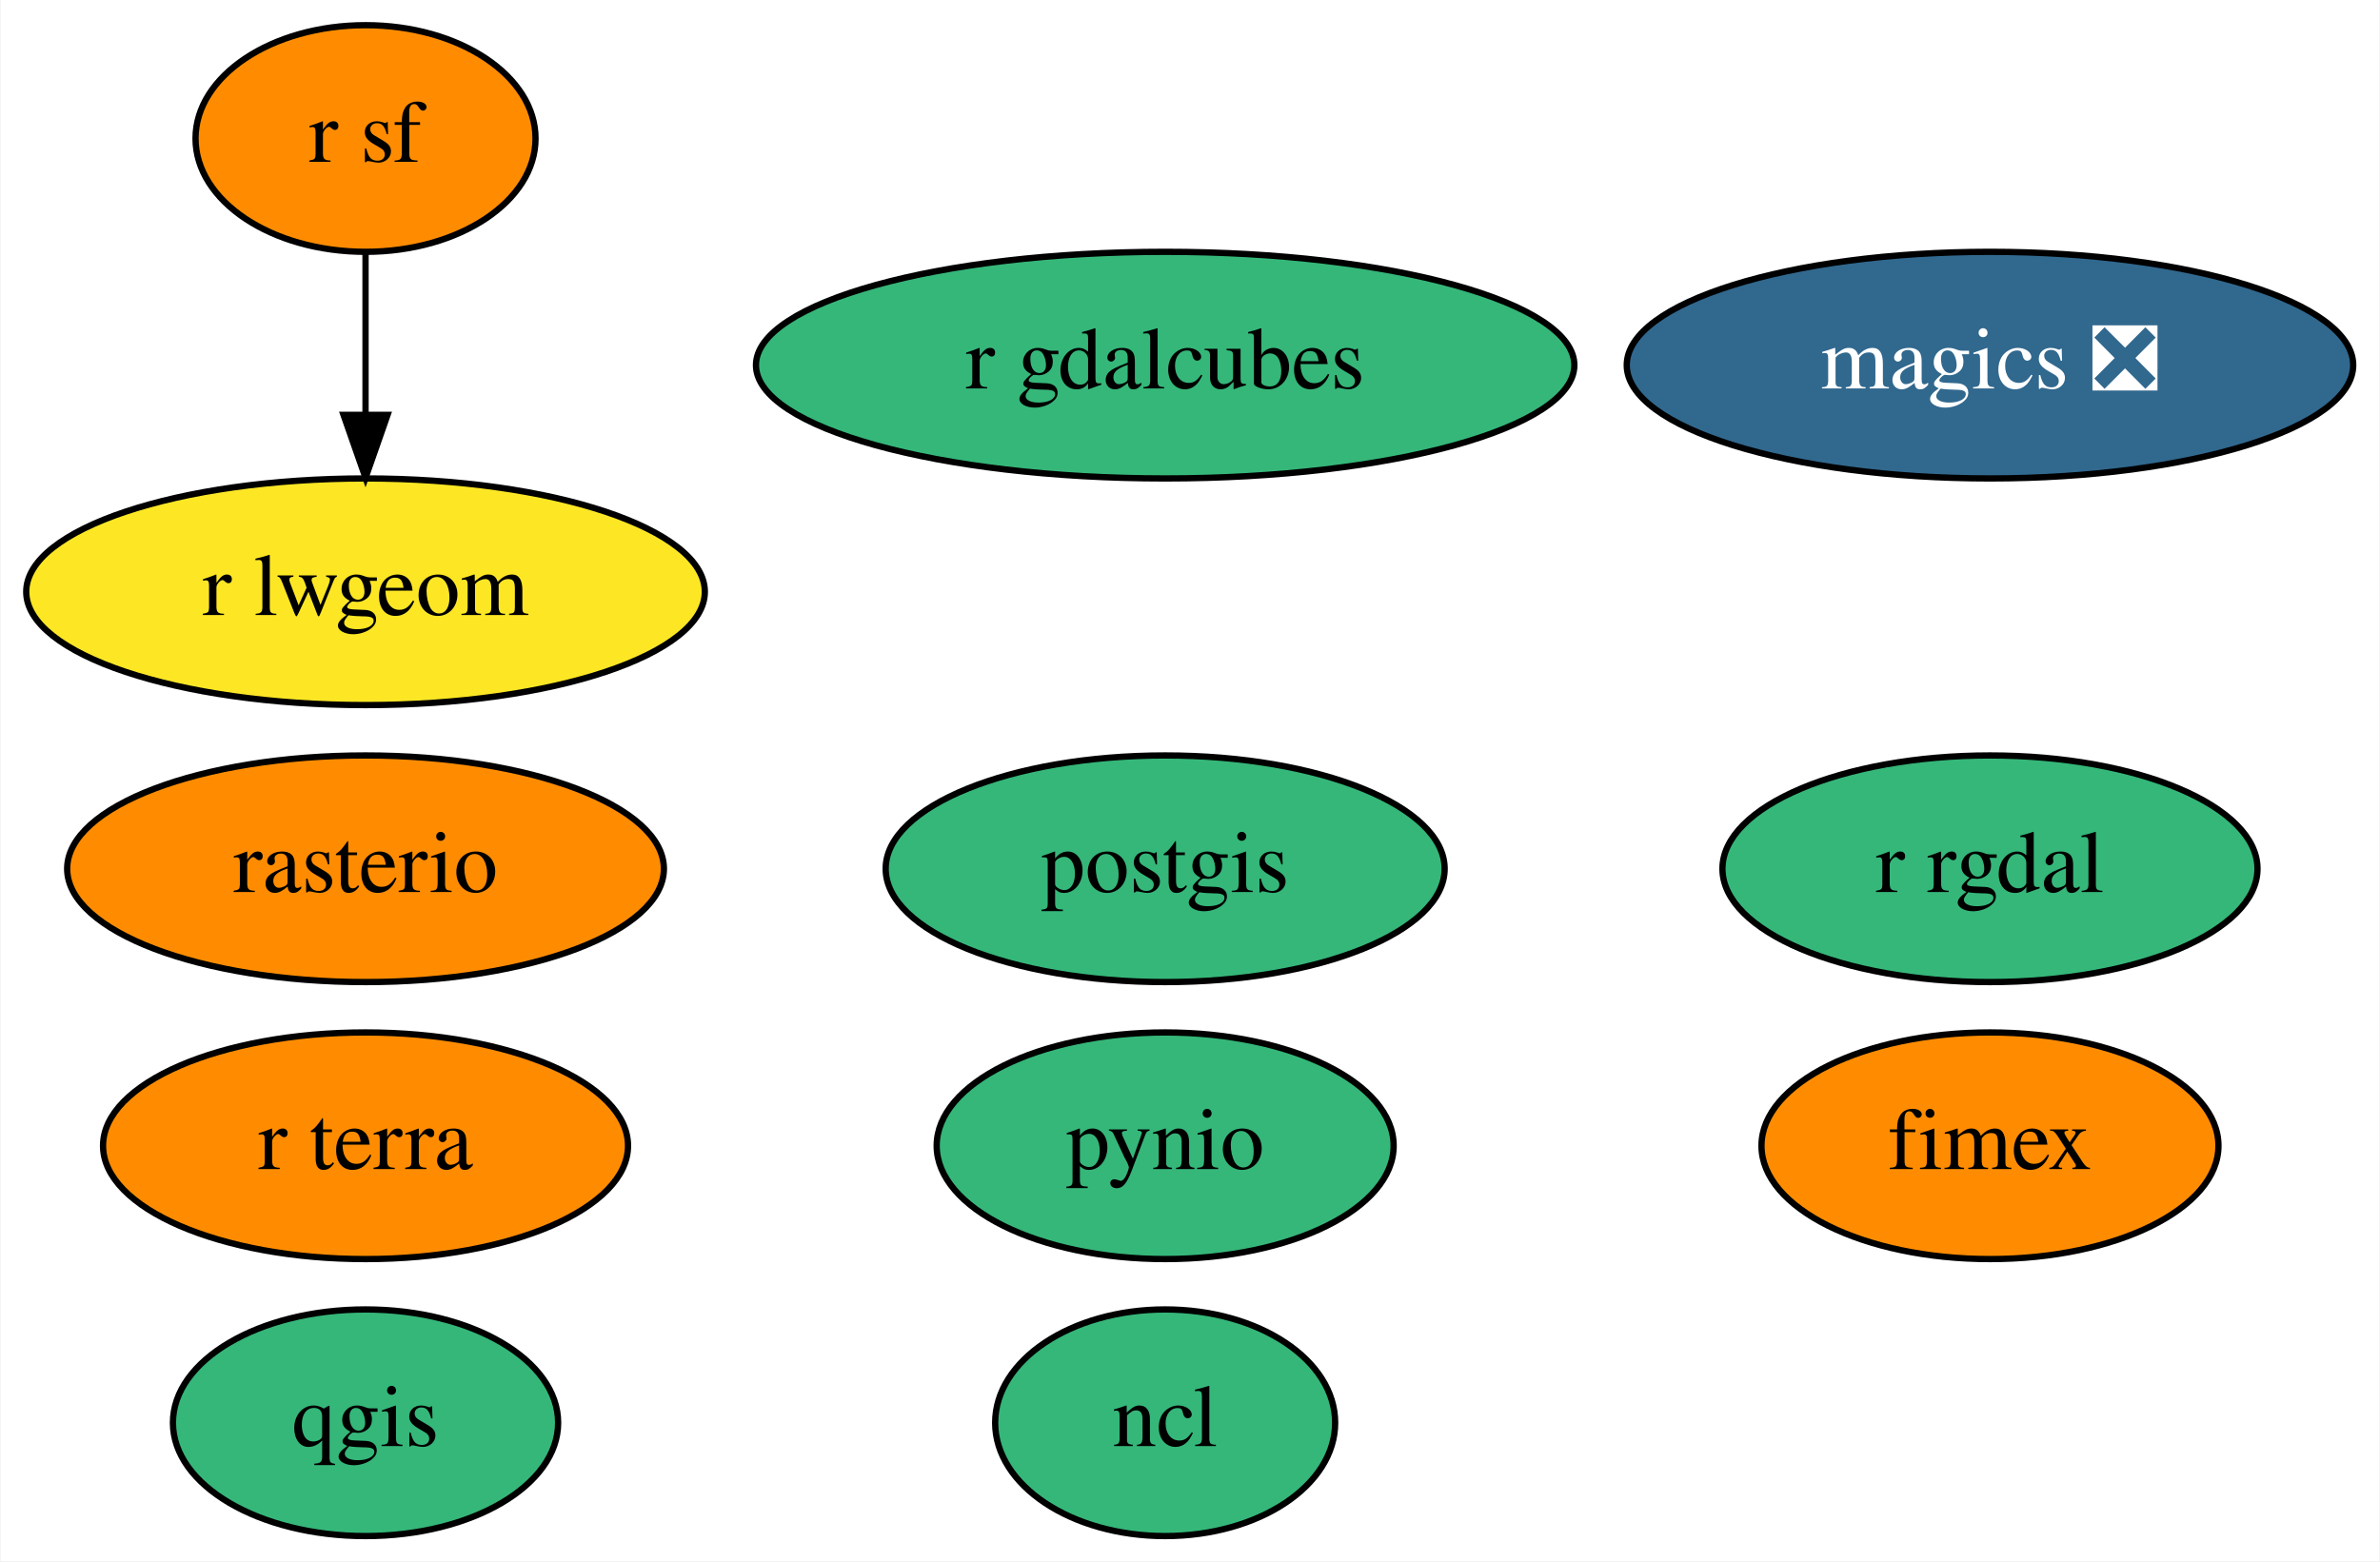
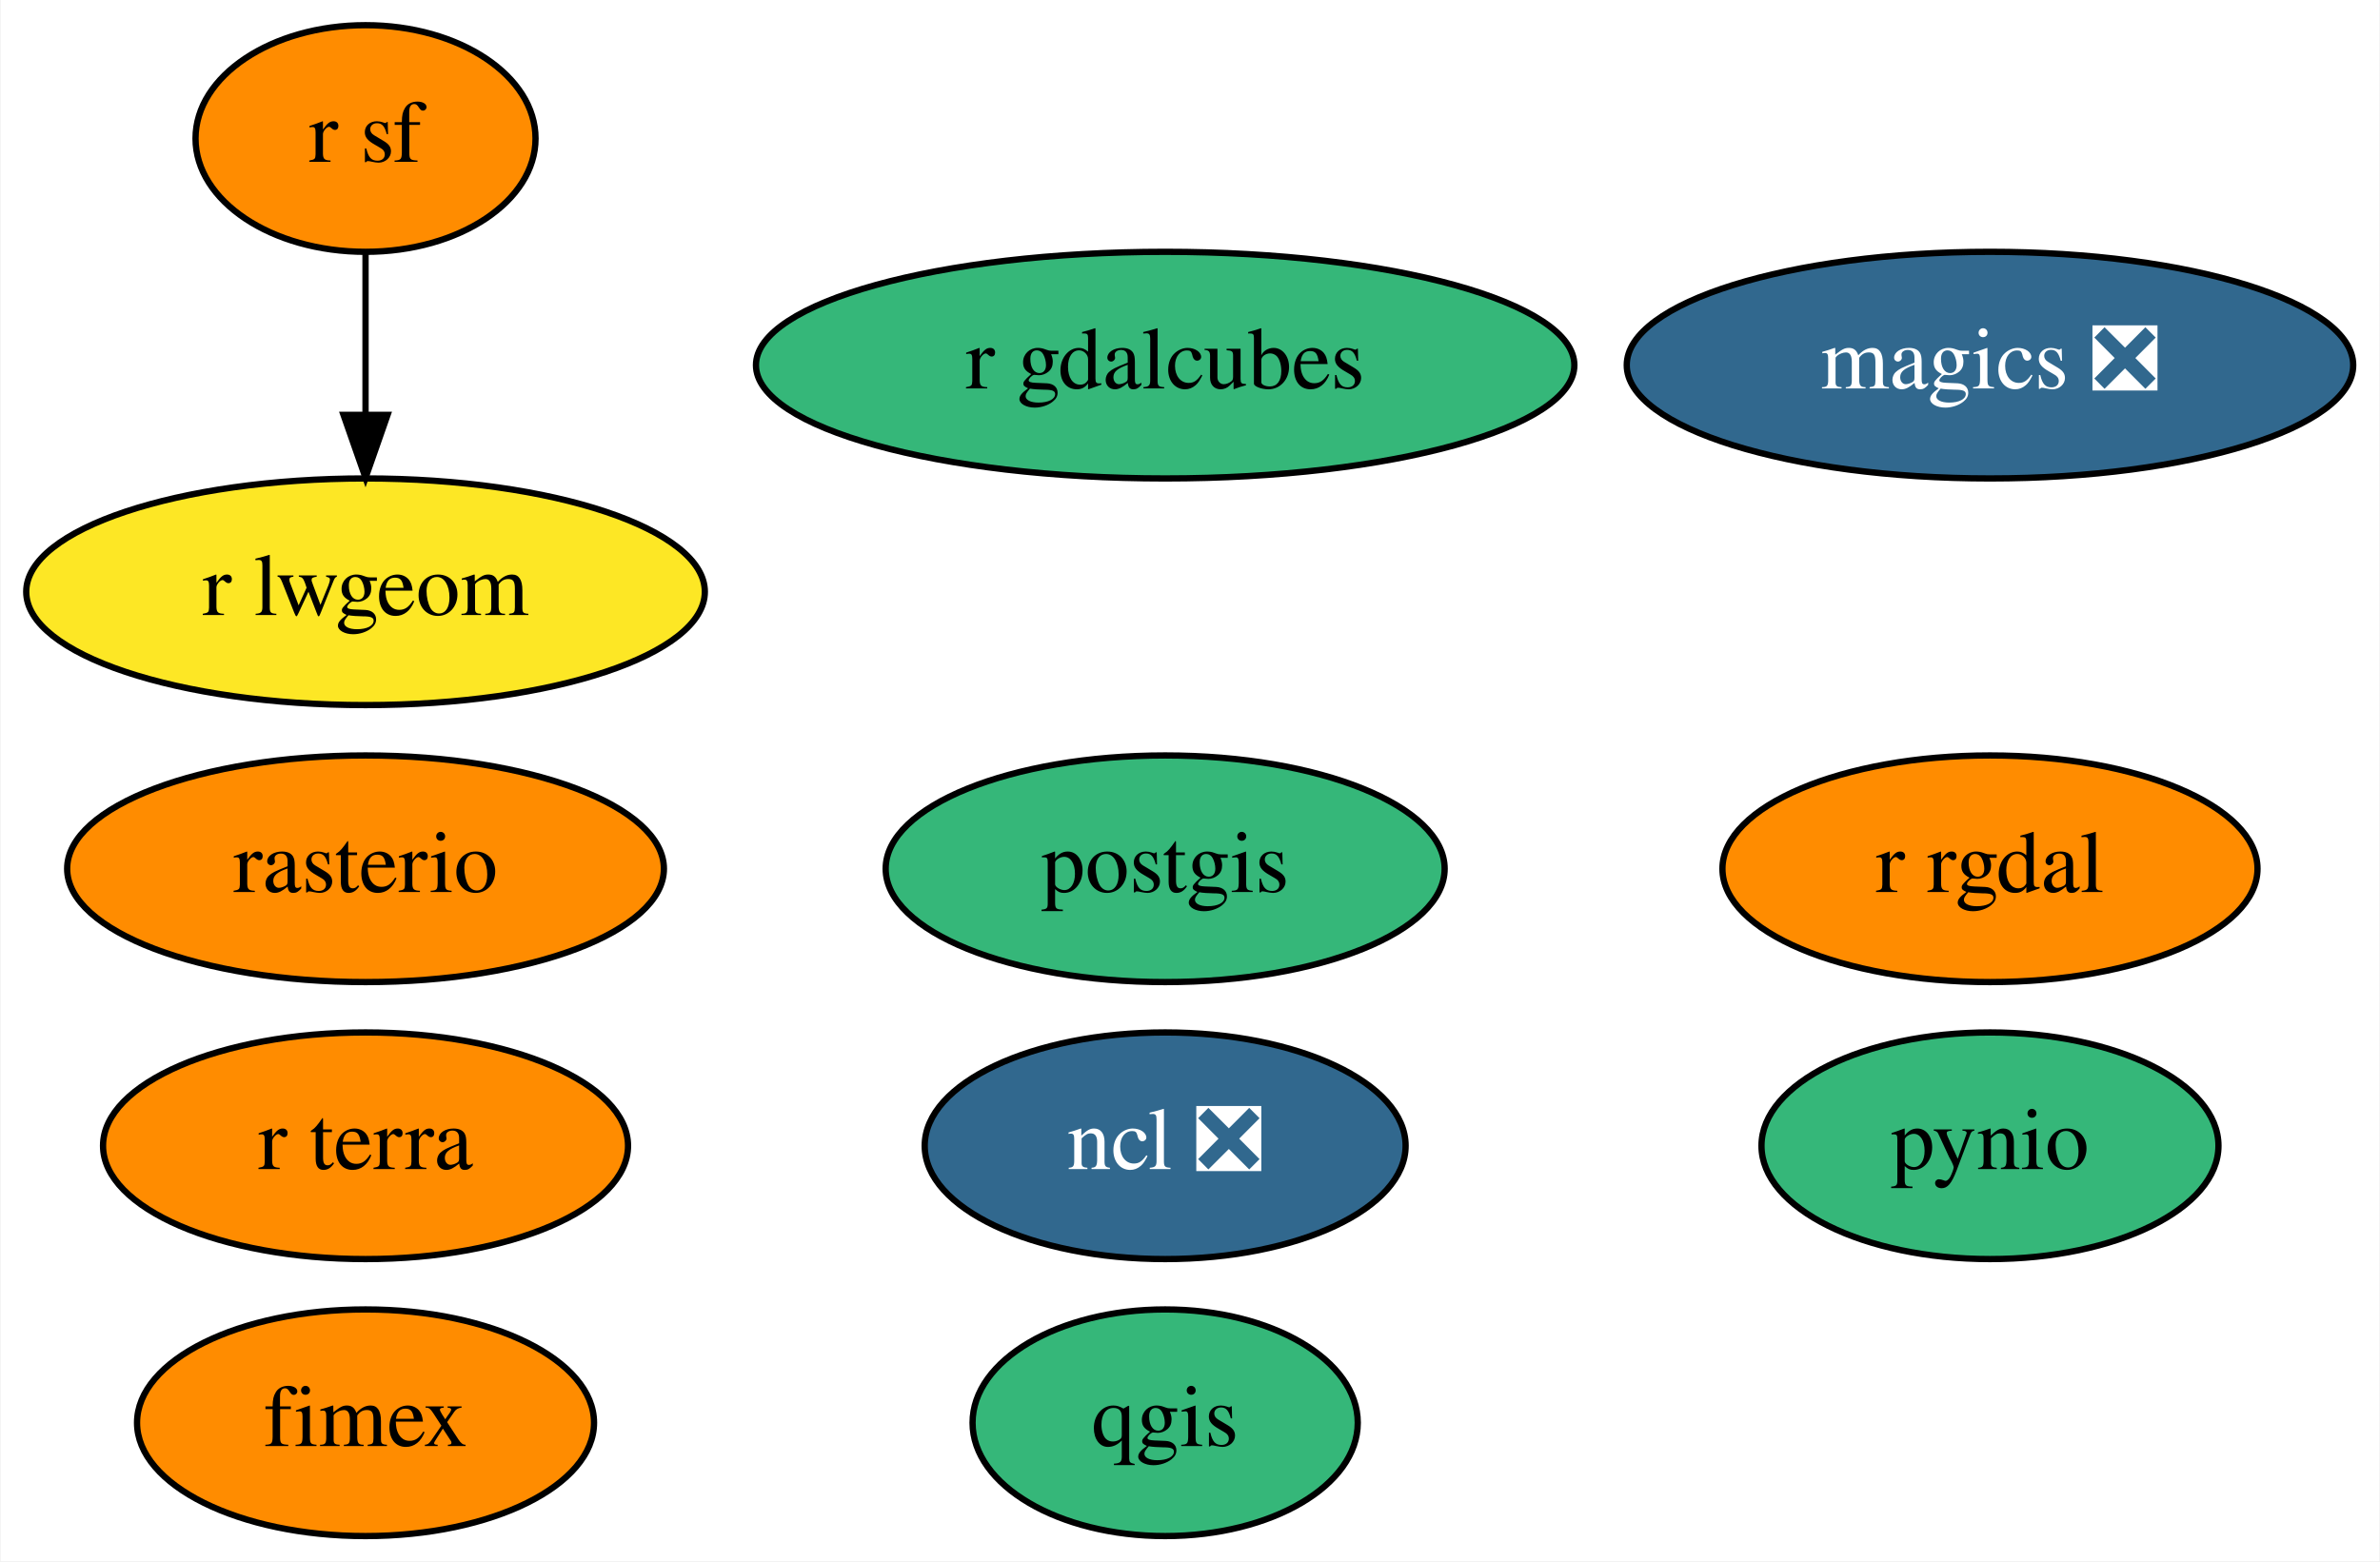
<svg xmlns="http://www.w3.org/2000/svg" xmlns:xlink="http://www.w3.org/1999/xlink" width="378pt" height="248pt" viewBox="0.00 0.00 377.79 248.00">
  <g id="graph0" class="graph" transform="scale(1 1) rotate(0) translate(4 244)">
    <polygon fill="white" stroke="transparent" points="-4,4 -4,-244 373.79,-244 373.79,4 -4,4" />
    <g id="node1" class="node">
      <g id="a_node1">
        <a xlink:href="https://github.com/conda-forge/magics-feedstock/pull/105" xlink:title="magics ❎">
          <ellipse fill="#31688e" stroke="black" cx="311.95" cy="-186" rx="57.69" ry="18" />
          <text text-anchor="middle" x="311.95" y="-182.3" font-family="Times,serif" font-size="14.00" fill="white">magics ❎</text>
        </a>
      </g>
    </g>
    <g id="node2" class="node">
      <g id="a_node2">
-         <a xlink:href="https://github.com/conda-forge/ncl-feedstock" xlink:title="ncl">
-           <ellipse fill="#35b779" stroke="black" cx="180.95" cy="-18" rx="27" ry="18" />
-           <text text-anchor="middle" x="180.95" y="-14.3" font-family="Times,serif" font-size="14.00">ncl</text>
+         <a xlink:href="https://github.com/conda-forge/ncl-feedstock/pull/119" xlink:title="ncl ❎">
+           <ellipse fill="#31688e" stroke="black" cx="180.95" cy="-62" rx="38.19" ry="18" />
+           <text text-anchor="middle" x="180.95" y="-58.3" font-family="Times,serif" font-size="14.00" fill="white">ncl ❎</text>
        </a>
      </g>
    </g>
    <g id="node3" class="node">
      <g id="a_node3">
        <a xlink:href="https://github.com/conda-forge/postgis-feedstock" xlink:title="postgis">
          <ellipse fill="#35b779" stroke="black" cx="180.95" cy="-106" rx="44.39" ry="18" />
          <text text-anchor="middle" x="180.95" y="-102.3" font-family="Times,serif" font-size="14.00">postgis</text>
        </a>
      </g>
    </g>
    <g id="node4" class="node">
      <g id="a_node4">
        <a xlink:href="https://github.com/conda-forge/pynio-feedstock" xlink:title="pynio">
-           <ellipse fill="#35b779" stroke="black" cx="180.95" cy="-62" rx="36.29" ry="18" />
-           <text text-anchor="middle" x="180.95" y="-58.3" font-family="Times,serif" font-size="14.00">pynio</text>
+           <ellipse fill="#35b779" stroke="black" cx="311.95" cy="-62" rx="36.29" ry="18" />
+           <text text-anchor="middle" x="311.95" y="-58.3" font-family="Times,serif" font-size="14.00">pynio</text>
        </a>
      </g>
    </g>
    <g id="node5" class="node">
      <g id="a_node5">
        <a xlink:href="https://github.com/conda-forge/qgis-feedstock" xlink:title="qgis">
-           <ellipse fill="#35b779" stroke="black" cx="53.95" cy="-18" rx="30.59" ry="18" />
-           <text text-anchor="middle" x="53.95" y="-14.3" font-family="Times,serif" font-size="14.00">qgis</text>
+           <ellipse fill="#35b779" stroke="black" cx="180.95" cy="-18" rx="30.59" ry="18" />
+           <text text-anchor="middle" x="180.95" y="-14.3" font-family="Times,serif" font-size="14.00">qgis</text>
        </a>
      </g>
    </g>
    <g id="node6" class="node">
      <g id="a_node6">
        <a xlink:href="https://github.com/conda-forge/r-rgdal-feedstock" xlink:title="r rgdal">
-           <ellipse fill="#35b779" stroke="black" cx="311.95" cy="-106" rx="42.49" ry="18" />
+           <ellipse fill="#ff8c00" stroke="black" cx="311.95" cy="-106" rx="42.49" ry="18" />
          <text text-anchor="middle" x="311.95" y="-102.3" font-family="Times,serif" font-size="14.00">r rgdal</text>
        </a>
      </g>
    </g>
    <g id="node7" class="node">
      <g id="a_node7">
        <a xlink:href="https://github.com/conda-forge/r-sf-feedstock" xlink:title="r sf">
          <ellipse fill="#ff8c00" stroke="black" cx="53.95" cy="-222" rx="27" ry="18" />
          <text text-anchor="middle" x="53.95" y="-218.3" font-family="Times,serif" font-size="14.00">r sf</text>
        </a>
      </g>
    </g>
    <g id="node9" class="node">
      <g id="a_node9">
        <a xlink:href="https://github.com/conda-forge/r-lwgeom-feedstock" xlink:title="r lwgeom">
          <ellipse fill="#fde725" stroke="black" cx="53.95" cy="-150" rx="53.89" ry="18" />
          <text text-anchor="middle" x="53.95" y="-146.3" font-family="Times,serif" font-size="14.00">r lwgeom</text>
        </a>
      </g>
    </g>
    <g id="edge1" class="edge">
      <path fill="none" stroke="black" d="M53.95,-203.7C53.95,-195.98 53.95,-186.71 53.95,-178.11" />
      <polygon fill="black" stroke="black" points="57.45,-178.1 53.95,-168.1 50.45,-178.1 57.45,-178.1" />
    </g>
    <g id="node8" class="node">
      <g id="a_node8">
        <a xlink:href="https://github.com/conda-forge/rasterio-feedstock" xlink:title="rasterio">
          <ellipse fill="#ff8c00" stroke="black" cx="53.95" cy="-106" rx="47.39" ry="18" />
          <text text-anchor="middle" x="53.95" y="-102.3" font-family="Times,serif" font-size="14.00">rasterio</text>
        </a>
      </g>
    </g>
    <g id="node10" class="node">
      <g id="a_node10">
        <a xlink:href="https://github.com/conda-forge/fimex-feedstock" xlink:title="fimex">
-           <ellipse fill="#ff8c00" stroke="black" cx="311.95" cy="-62" rx="36.29" ry="18" />
-           <text text-anchor="middle" x="311.95" y="-58.3" font-family="Times,serif" font-size="14.00">fimex</text>
+           <ellipse fill="#ff8c00" stroke="black" cx="53.95" cy="-18" rx="36.29" ry="18" />
+           <text text-anchor="middle" x="53.95" y="-14.3" font-family="Times,serif" font-size="14.00">fimex</text>
        </a>
      </g>
    </g>
    <g id="node11" class="node">
      <g id="a_node11">
        <a xlink:href="https://github.com/conda-forge/r-gdalcubes-feedstock" xlink:title="r gdalcubes">
          <ellipse fill="#35b779" stroke="black" cx="180.95" cy="-186" rx="64.99" ry="18" />
          <text text-anchor="middle" x="180.95" y="-182.3" font-family="Times,serif" font-size="14.00">r gdalcubes</text>
        </a>
      </g>
    </g>
    <g id="node12" class="node">
      <g id="a_node12">
        <a xlink:href="https://github.com/conda-forge/r-terra-feedstock" xlink:title="r terra">
          <ellipse fill="#ff8c00" stroke="black" cx="53.95" cy="-62" rx="41.69" ry="18" />
          <text text-anchor="middle" x="53.95" y="-58.3" font-family="Times,serif" font-size="14.00">r terra</text>
        </a>
      </g>
    </g>
  </g>
</svg>
